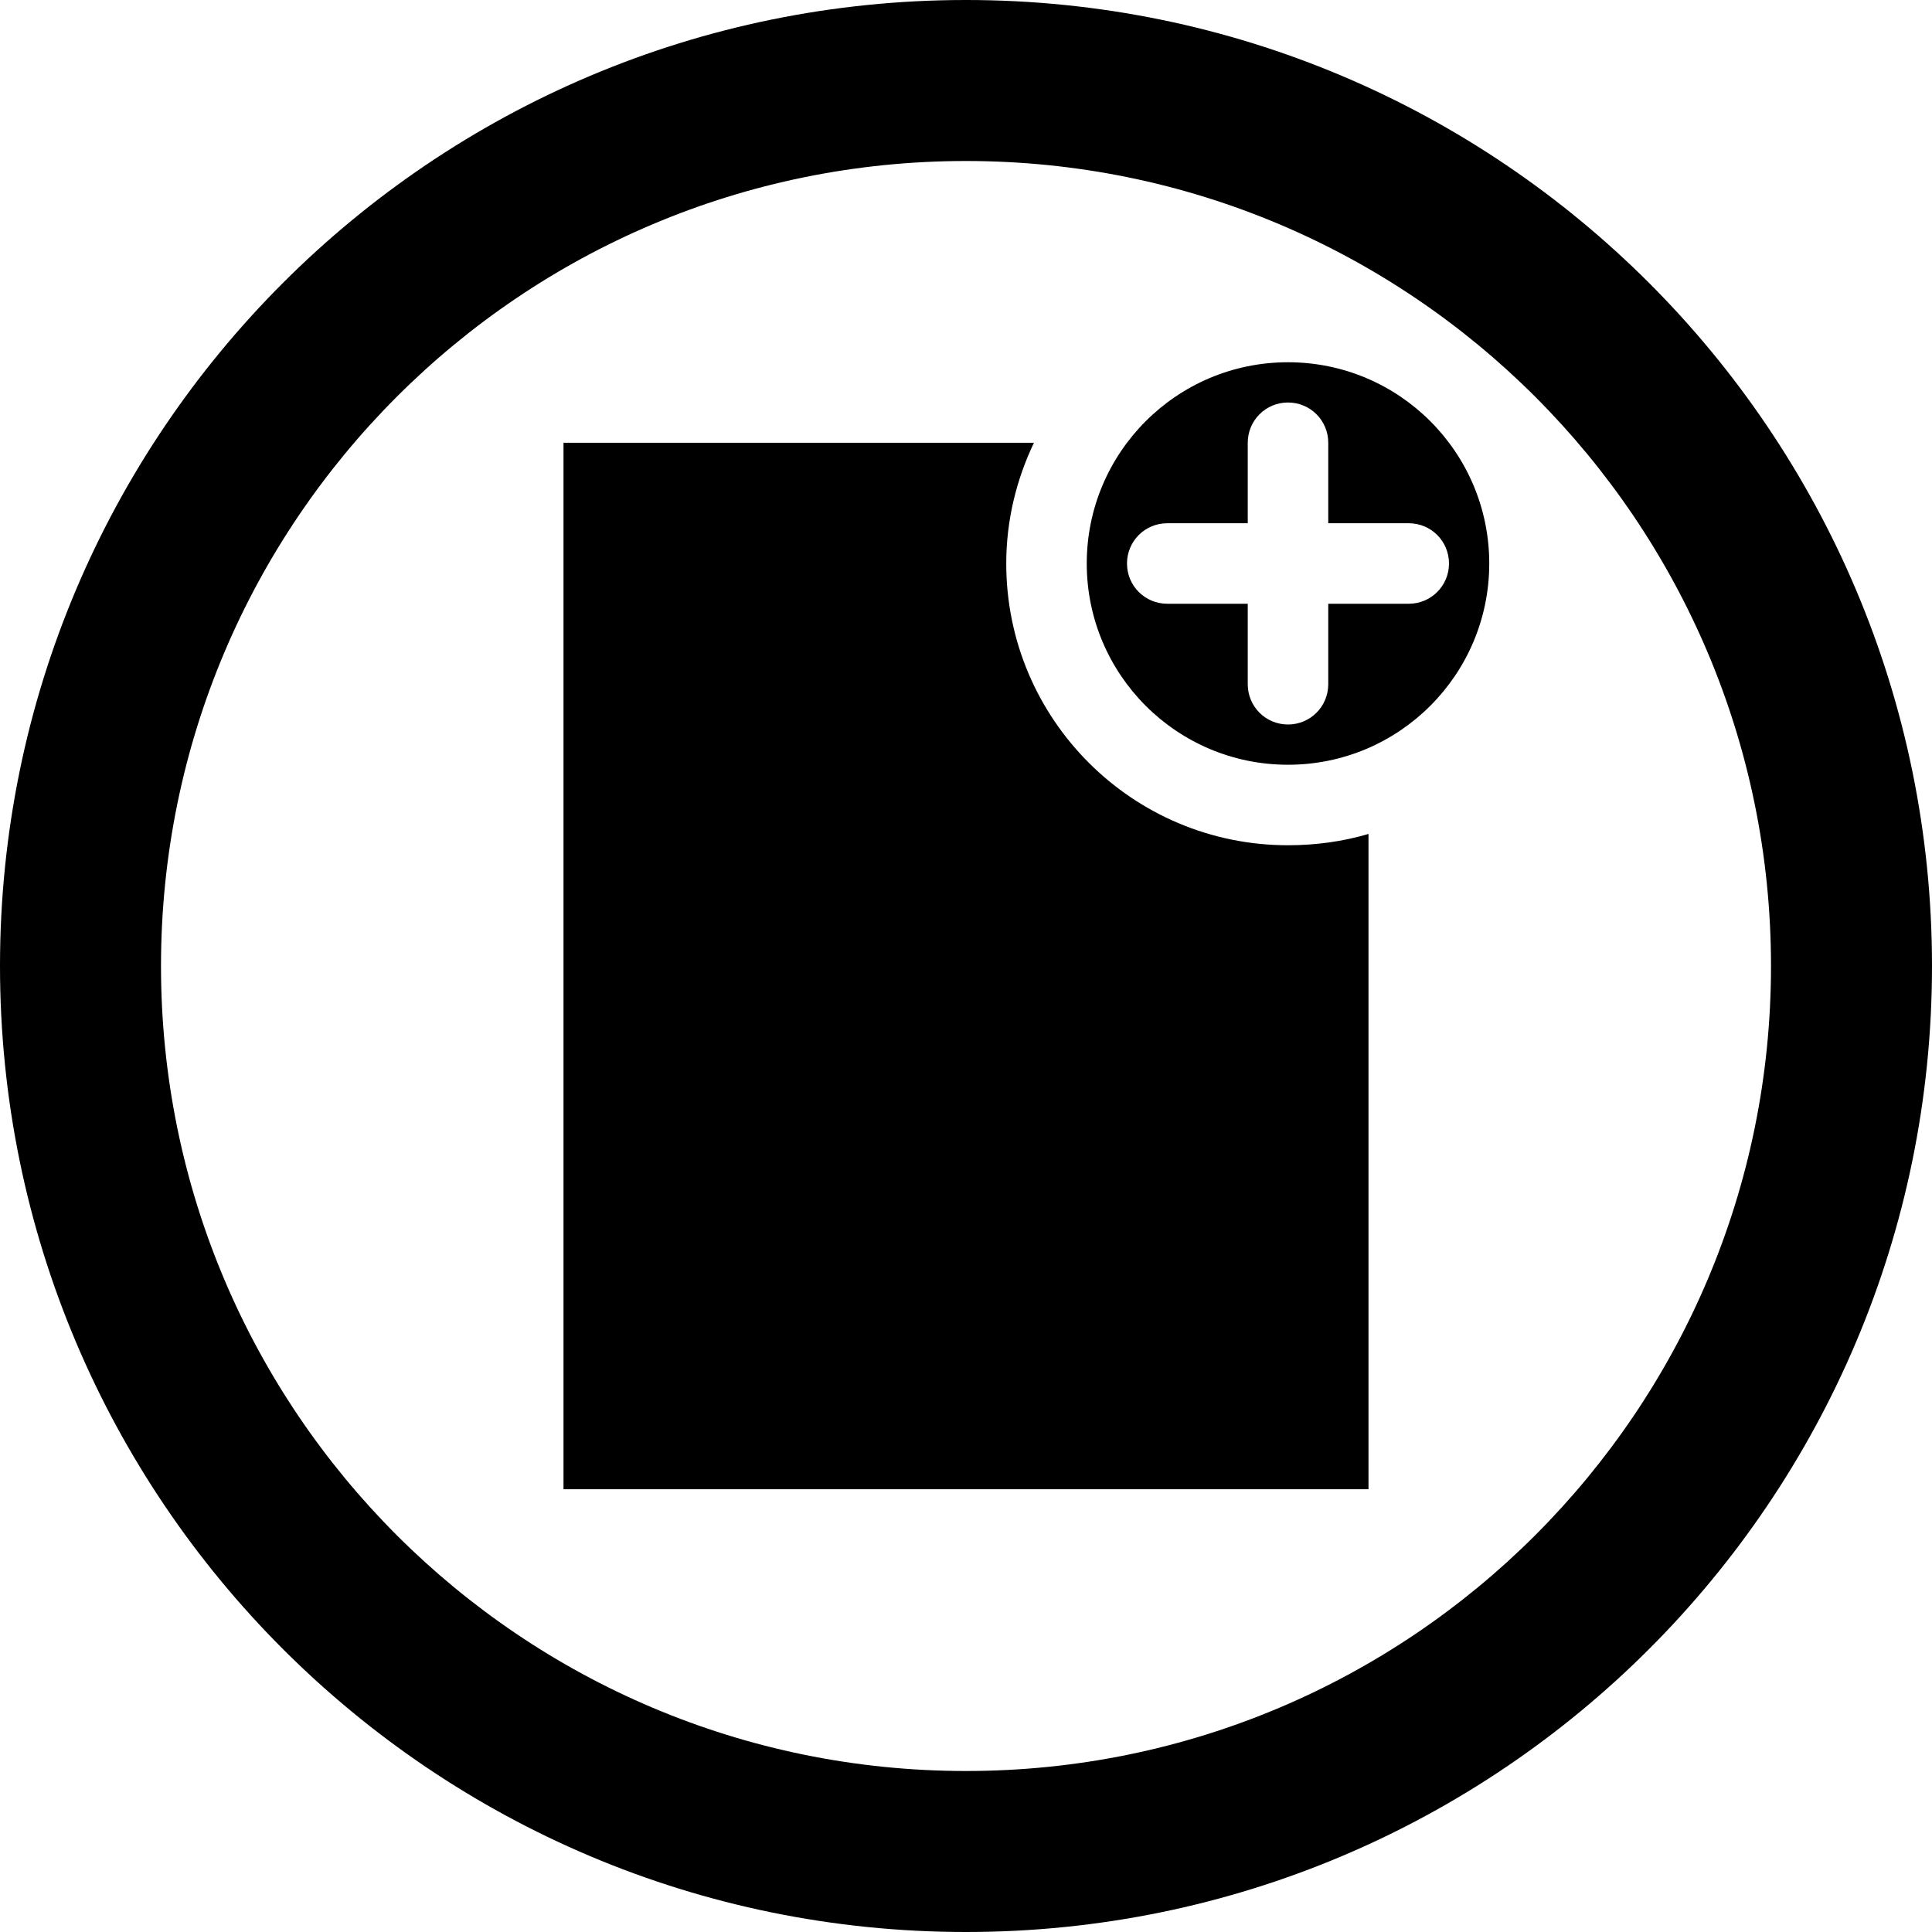
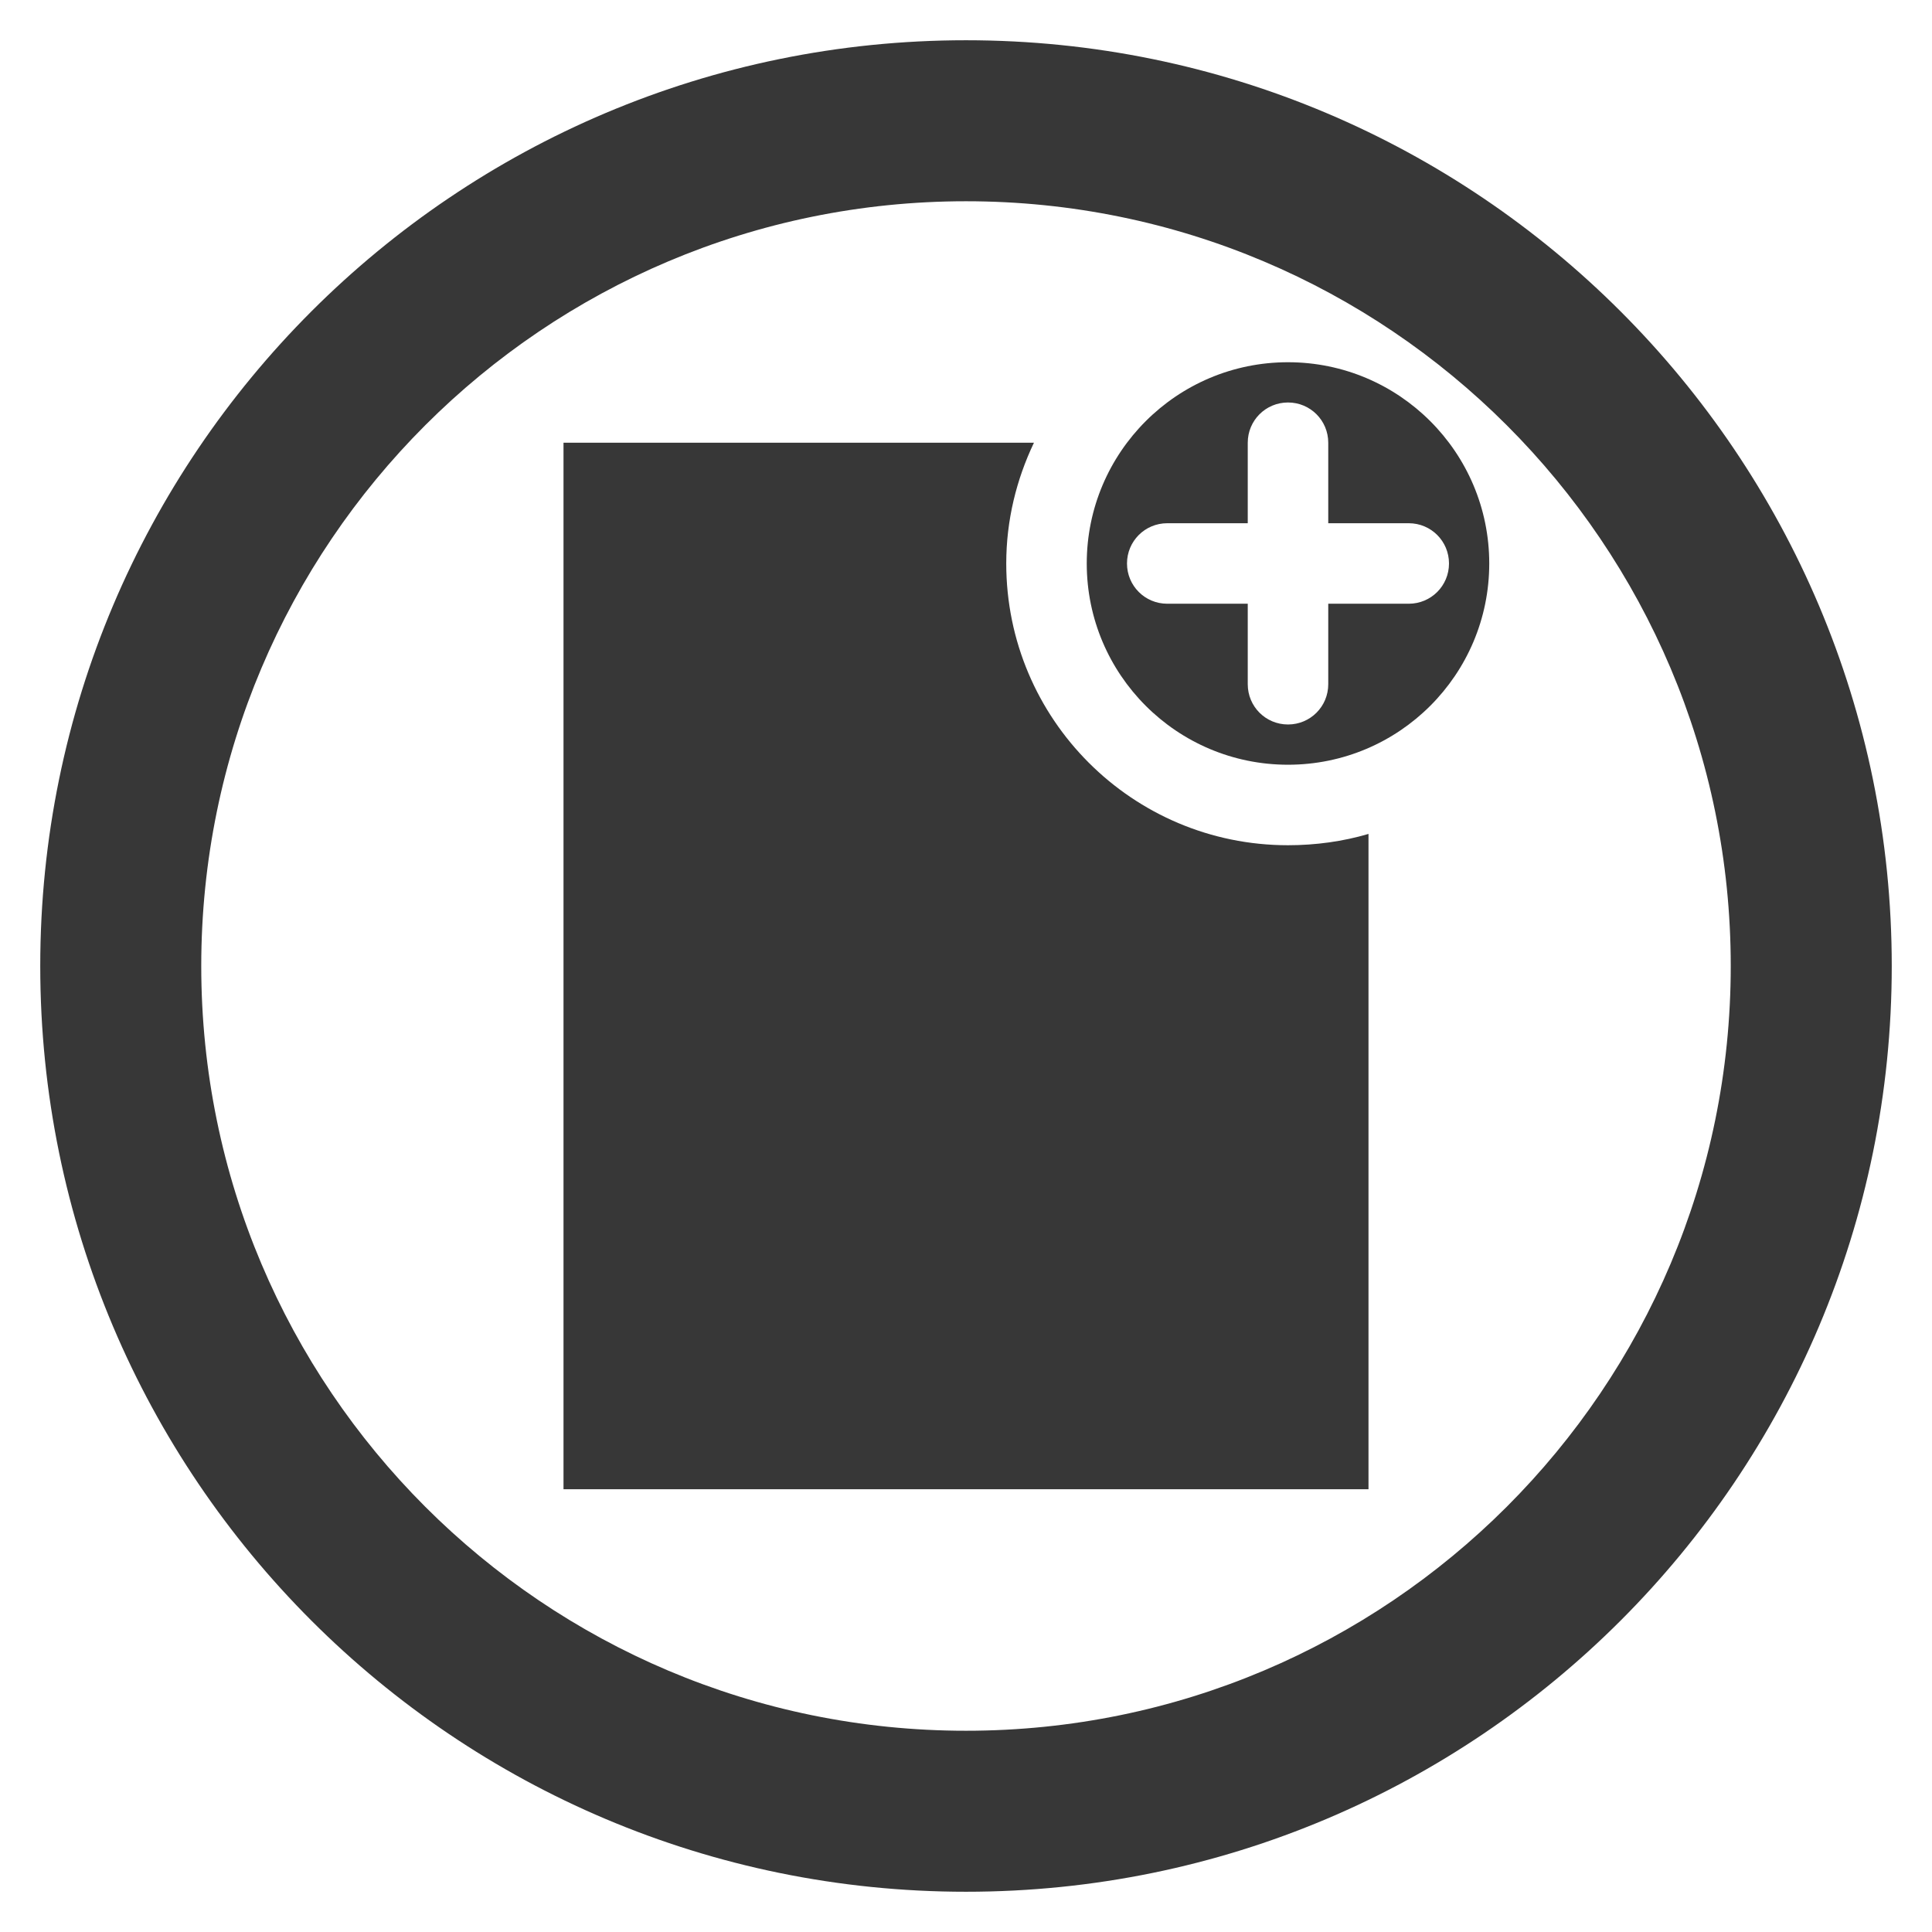
- <svg xmlns="http://www.w3.org/2000/svg" width="48" height="48" id="svg4351" version="1.1">
-   <defs id="defs4353" />
+ <svg xmlns="http://www.w3.org/2000/svg" id="svg3930" height="48" width="48" version="1.1">
+   <defs id="defs3932" />
  <g id="layer1" transform="translate(0,-1004.362)">
-     <path style="color:#000000;fill:#000000;fill-opacity:1;fill-rule:nonzero;stroke:none;stroke-width:1.5;marker:none;visibility:visible;display:inline;overflow:visible;enable-background:accumulate" d="m 24,1004.362 c -13.255,0 -24,10.745 -24,24 0,13.255 10.745,24 24,24 13.255,0 24,-10.745 24,-24 0,-13.255 -10.745,-24 -24,-24 z m 0,4 c 11.046,0 20,8.954 20,20 0,11.046 -8.954,20 -20,20 -11.046,0 -20,-8.954 -20,-20 0,-11.046 8.954,-20 20,-20 z" id="path3850-7" />
-     <path style="color:#000000;fill:#000000;fill-opacity:1;fill-rule:nonzero;stroke:none;stroke-width:3;marker:none;visibility:visible;display:inline;overflow:visible;enable-background:accumulate" d="m 32,1013.362 c -2.761,0 -5,2.239 -5,5 0,2.761 2.239,5 5,5 2.761,0 5,-2.239 5,-5 0,-2.761 -2.239,-5 -5,-5 z m 0,1 c 0.554,0 1,0.446 1,1 l 0,2 2,0 c 0.554,0 1,0.446 1,1 0,0.554 -0.446,1 -1,1 l -2,0 0,2 c 0,0.554 -0.446,1 -1,1 -0.554,0 -1,-0.446 -1,-1 l 0,-2 -2,0 c -0.554,0 -1,-0.446 -1,-1 0,-0.554 0.446,-1 1,-1 l 2,0 0,-2 c 0,-0.554 0.446,-1 1,-1 z" id="path3517" />
-     <path style="color:#000000;fill:#000000;fill-opacity:1;fill-rule:nonzero;stroke:none;stroke-width:3;marker:none;visibility:visible;display:inline;overflow:visible;enable-background:accumulate" d="m 14,1015.362 0,26 20,0 0,-16.281 c -0.631,0.187 -1.309,0.281 -2,0.281 -3.866,0 -7,-3.134 -7,-7 0,-1.075 0.254,-2.09 0.688,-3 l -11.688,0 z" id="rect4318" />
+     <g style="display:inline" id="g4471" transform="translate(-168,300.3622)">
+       <g style="display:inline" transform="matrix(1.5,0,0,1.5,144,572)" id="g3974">
+         <g id="g4719" style="display:inline" transform="matrix(0.6666667,0,0,0.6666667,-106.6667,-3.3333329e-7)">
+           <g style="display:inline;fill:#373737;fill-opacity:1" transform="matrix(1.5,0,0,1.499999,184,-1458.543)" id="layer1-0-2">
+             <g transform="matrix(0.5,0,0,0.5,-76,928.3622)" id="g4182-3-3" style="display:inline;fill:#373737;fill-opacity:1">
+               <g transform="matrix(0,-1.333334,1.333333,0,152,248)" id="layer1-1" style="display:inline">
+                 <g transform="translate(-80,-7.99993)" style="display:inline" id="g4240">
+                   <g id="g4792" style="display:inline" transform="rotate(90,156,-20.00004)">
+                     <g style="display:inline" id="layer1-5-1-6" transform="translate(184,8)">
+                       <g id="g3450-9-7" style="display:inline" transform="matrix(1.2,0,0,1.2,-48,-86.4)">
+                         <g id="g4538" style="display:inline;fill:#373737" transform="matrix(0.8333333,0,0,0.8333333,-383.3333,-631.6351)">
+                           <g id="layer1-6" transform="translate(508,-160.0001)">
+                             <g style="display:inline" id="g4477" transform="translate(-40,300.3622)">
+                               <path style="color:#373737;display:inline;overflow:visible;visibility:visible;fill:#373737;fill-opacity:1;fill-rule:nonzero;stroke:none;stroke-width:3;marker:none;enable-background:accumulate" id="path3517" d="m 72,773 c -2.761,0 -5,2.239 -5,5 0,2.761 2.239,5 5,5 2.761,0 5,-2.239 5,-5 0,-2.761 -2.239,-5 -5,-5 z m 0,1 c 0.554,0 1,0.446 1,1 v 2 h 2 c 0.554,0 1,0.446 1,1 0,0.554 -0.446,1 -1,1 h -2 v 2 c 0,0.554 -0.446,1 -1,1 -0.554,0 -1,-0.446 -1,-1 v -2 h -2 c -0.554,0 -1,-0.446 -1,-1 0,-0.554 0.446,-1 1,-1 h 2 v -2 c 0,-0.554 0.446,-1 1,-1 z" />
+                               <path style="color:#373737;display:inline;overflow:visible;visibility:visible;fill:#373737;fill-opacity:1;fill-rule:nonzero;stroke:none;stroke-width:3;marker:none;enable-background:accumulate" id="rect4318" d="m 54,775 v 26 H 74 V 784.719 C 73.369,784.905 72.691,785 72,785 c -3.866,0 -7,-3.134 -7,-7 0,-1.075 0.254,-2.09 0.688,-3 z" />
+                             </g>
+                           </g>
+                         </g>
+                       </g>
+                     </g>
+                   </g>
+                 </g>
+               </g>
+             </g>
+           </g>
+         </g>
+       </g>
+     </g>
  </g>
+   <path id="path820" d="M 24 1 A 23 23 0 0 0 1 24 A 23 23 0 0 0 24 47 A 23 23 0 0 0 47 24 A 23 23 0 0 0 24 1 z M 24 5 A 19 19 0 0 1 43 24 A 19 19 0 0 1 24 43 A 19 19 0 0 1 5 24 A 19 19 0 0 1 24 5 z " style="opacity:1;vector-effect:none;fill:#373737;fill-opacity:1;stroke:none;stroke-width:2;stroke-linecap:butt;stroke-linejoin:bevel;stroke-miterlimit:4;stroke-dasharray:none;stroke-dashoffset:3.2;stroke-opacity:1" />
</svg>
